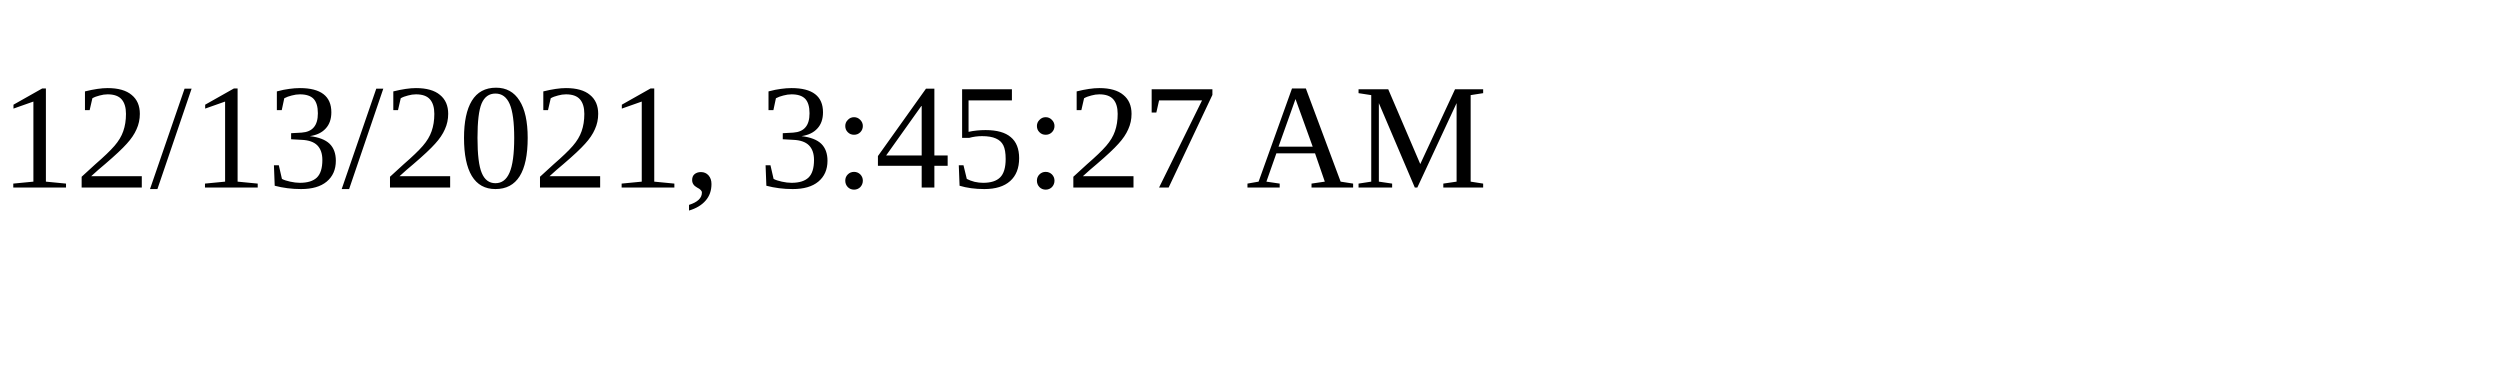
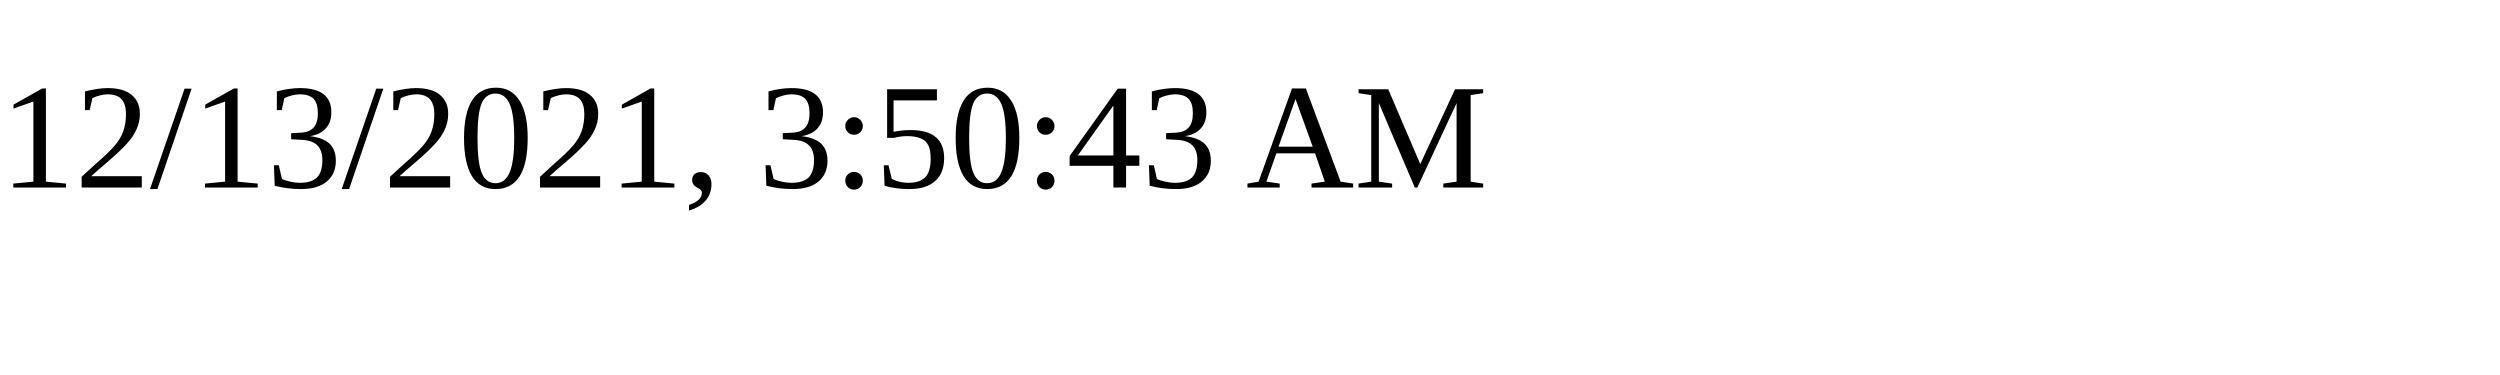
<svg xmlns="http://www.w3.org/2000/svg" height="30" width="200">
-   <text x="0" y="15">12/13/2021, 3:45:27 AM</text>
+   <text x="0" y="15">12/13/2021, 3:50:43 AM</text>
</svg>
